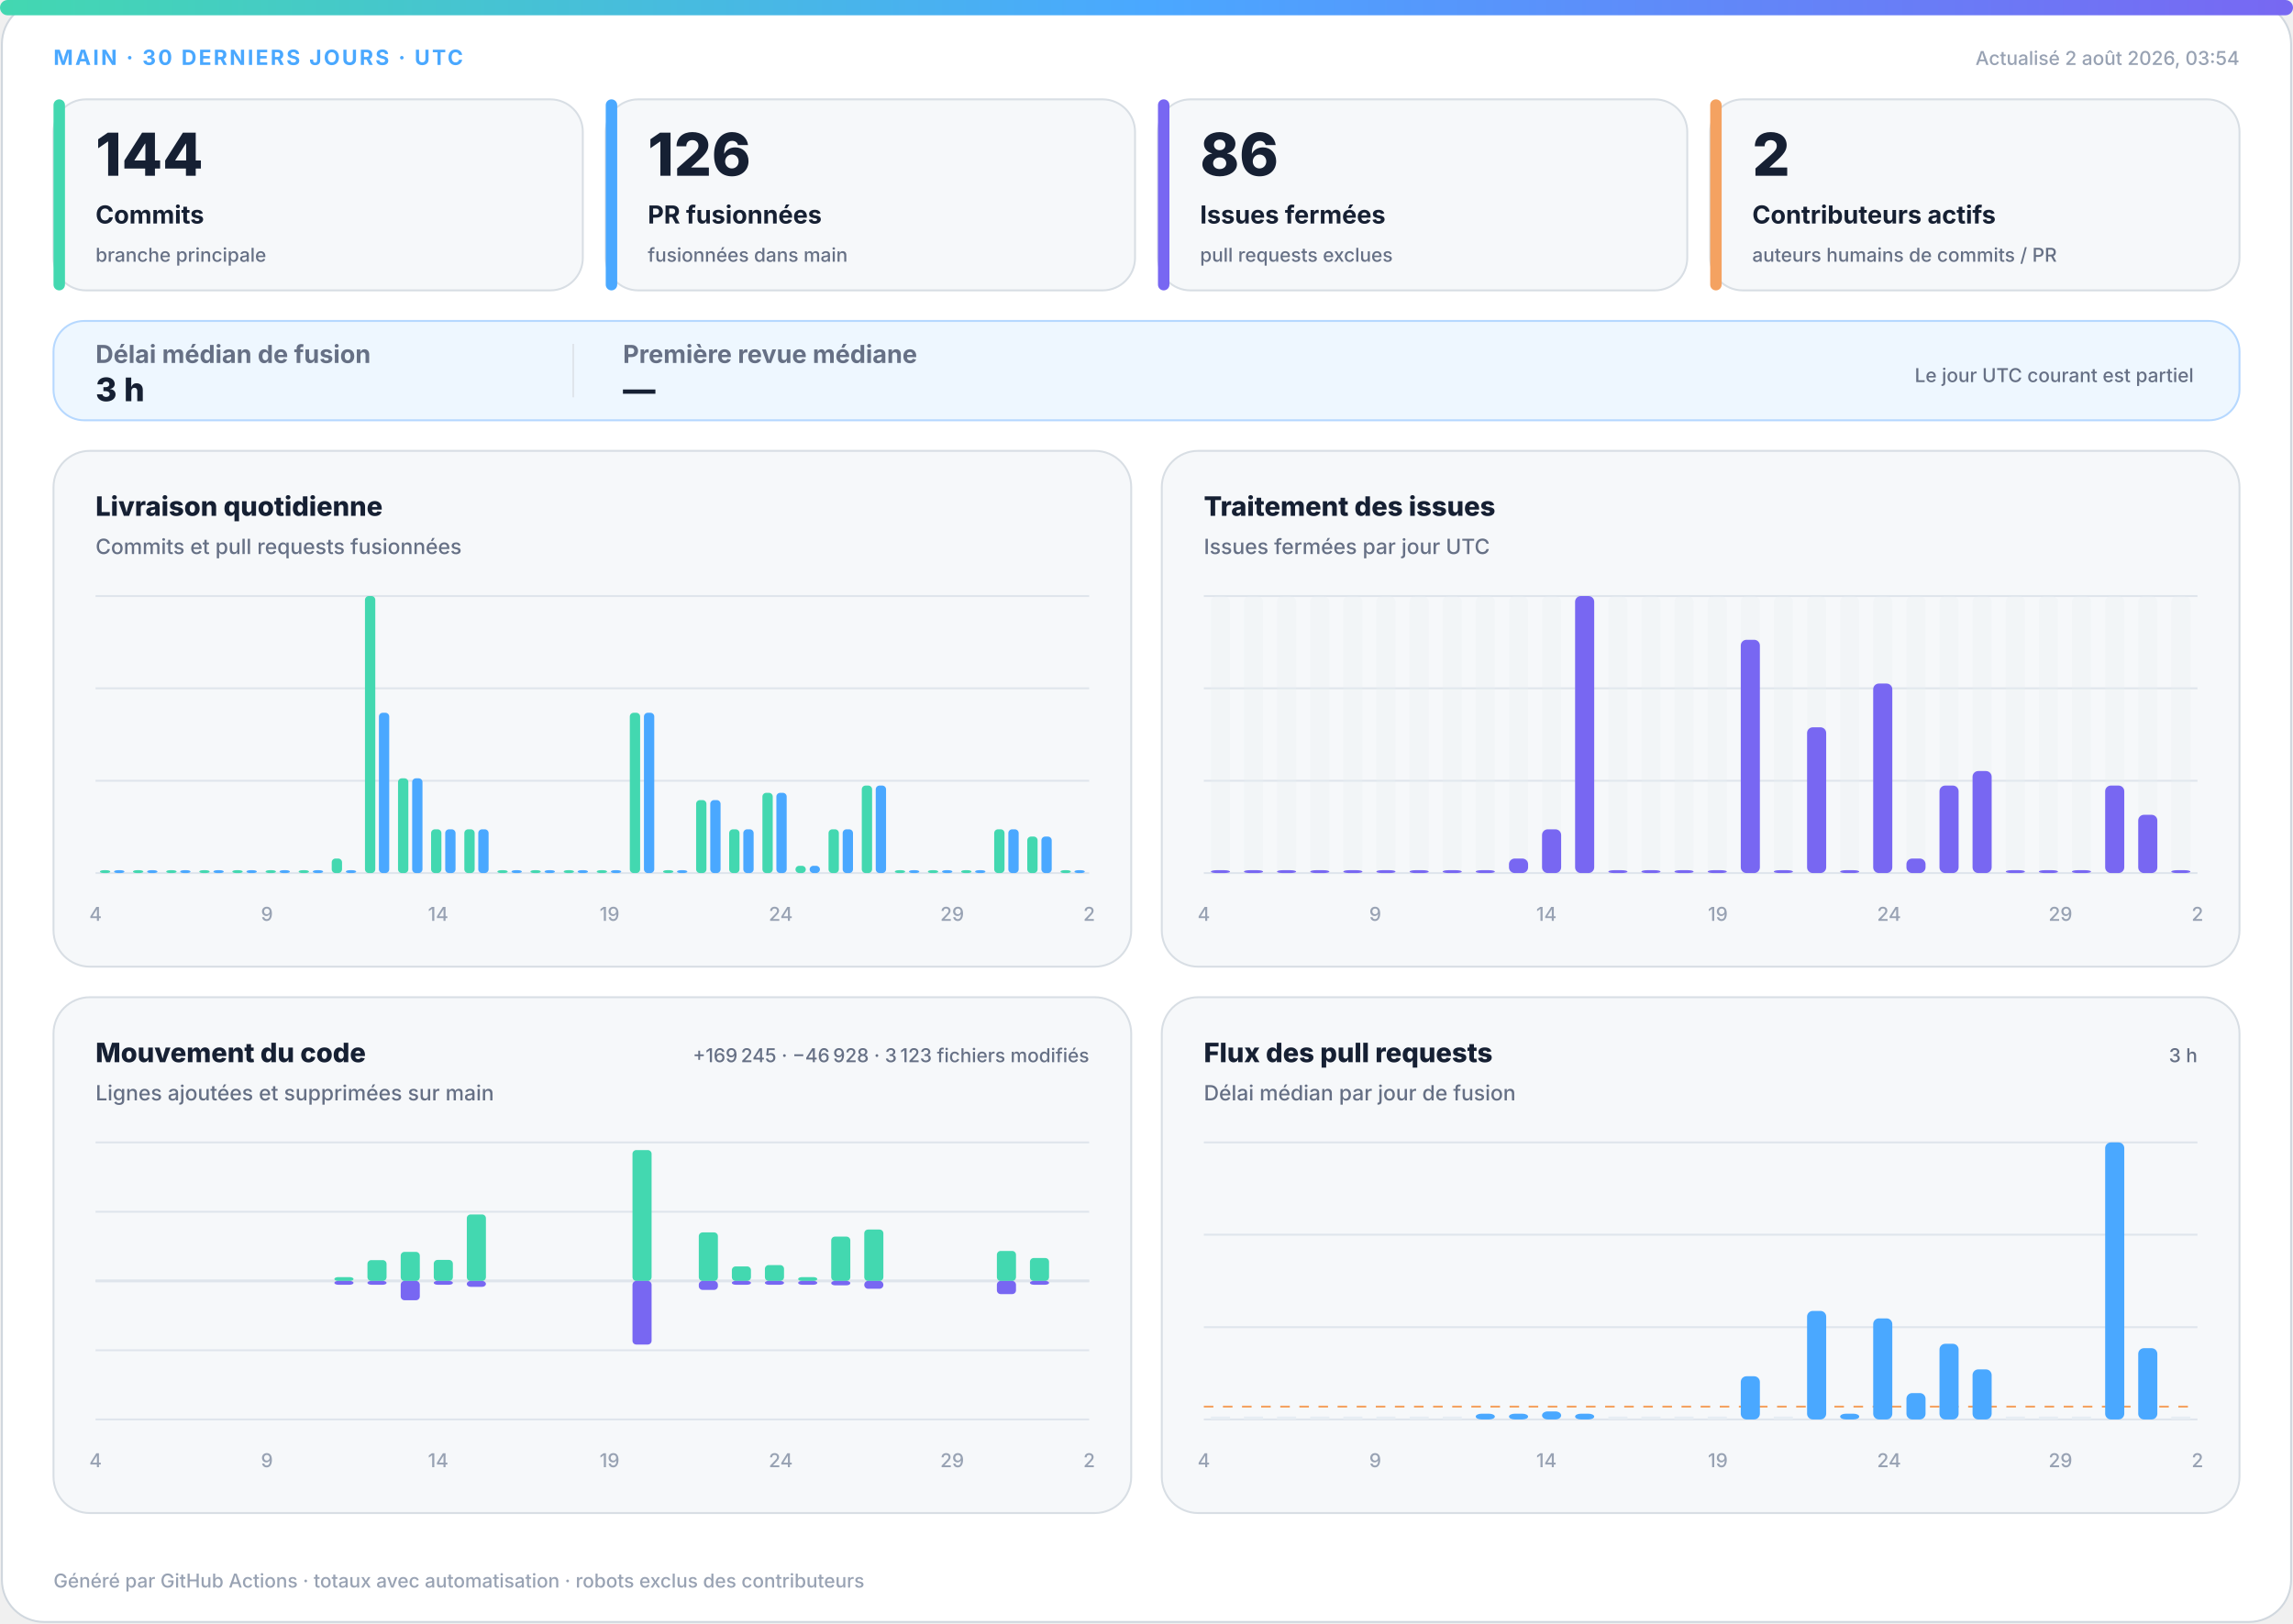
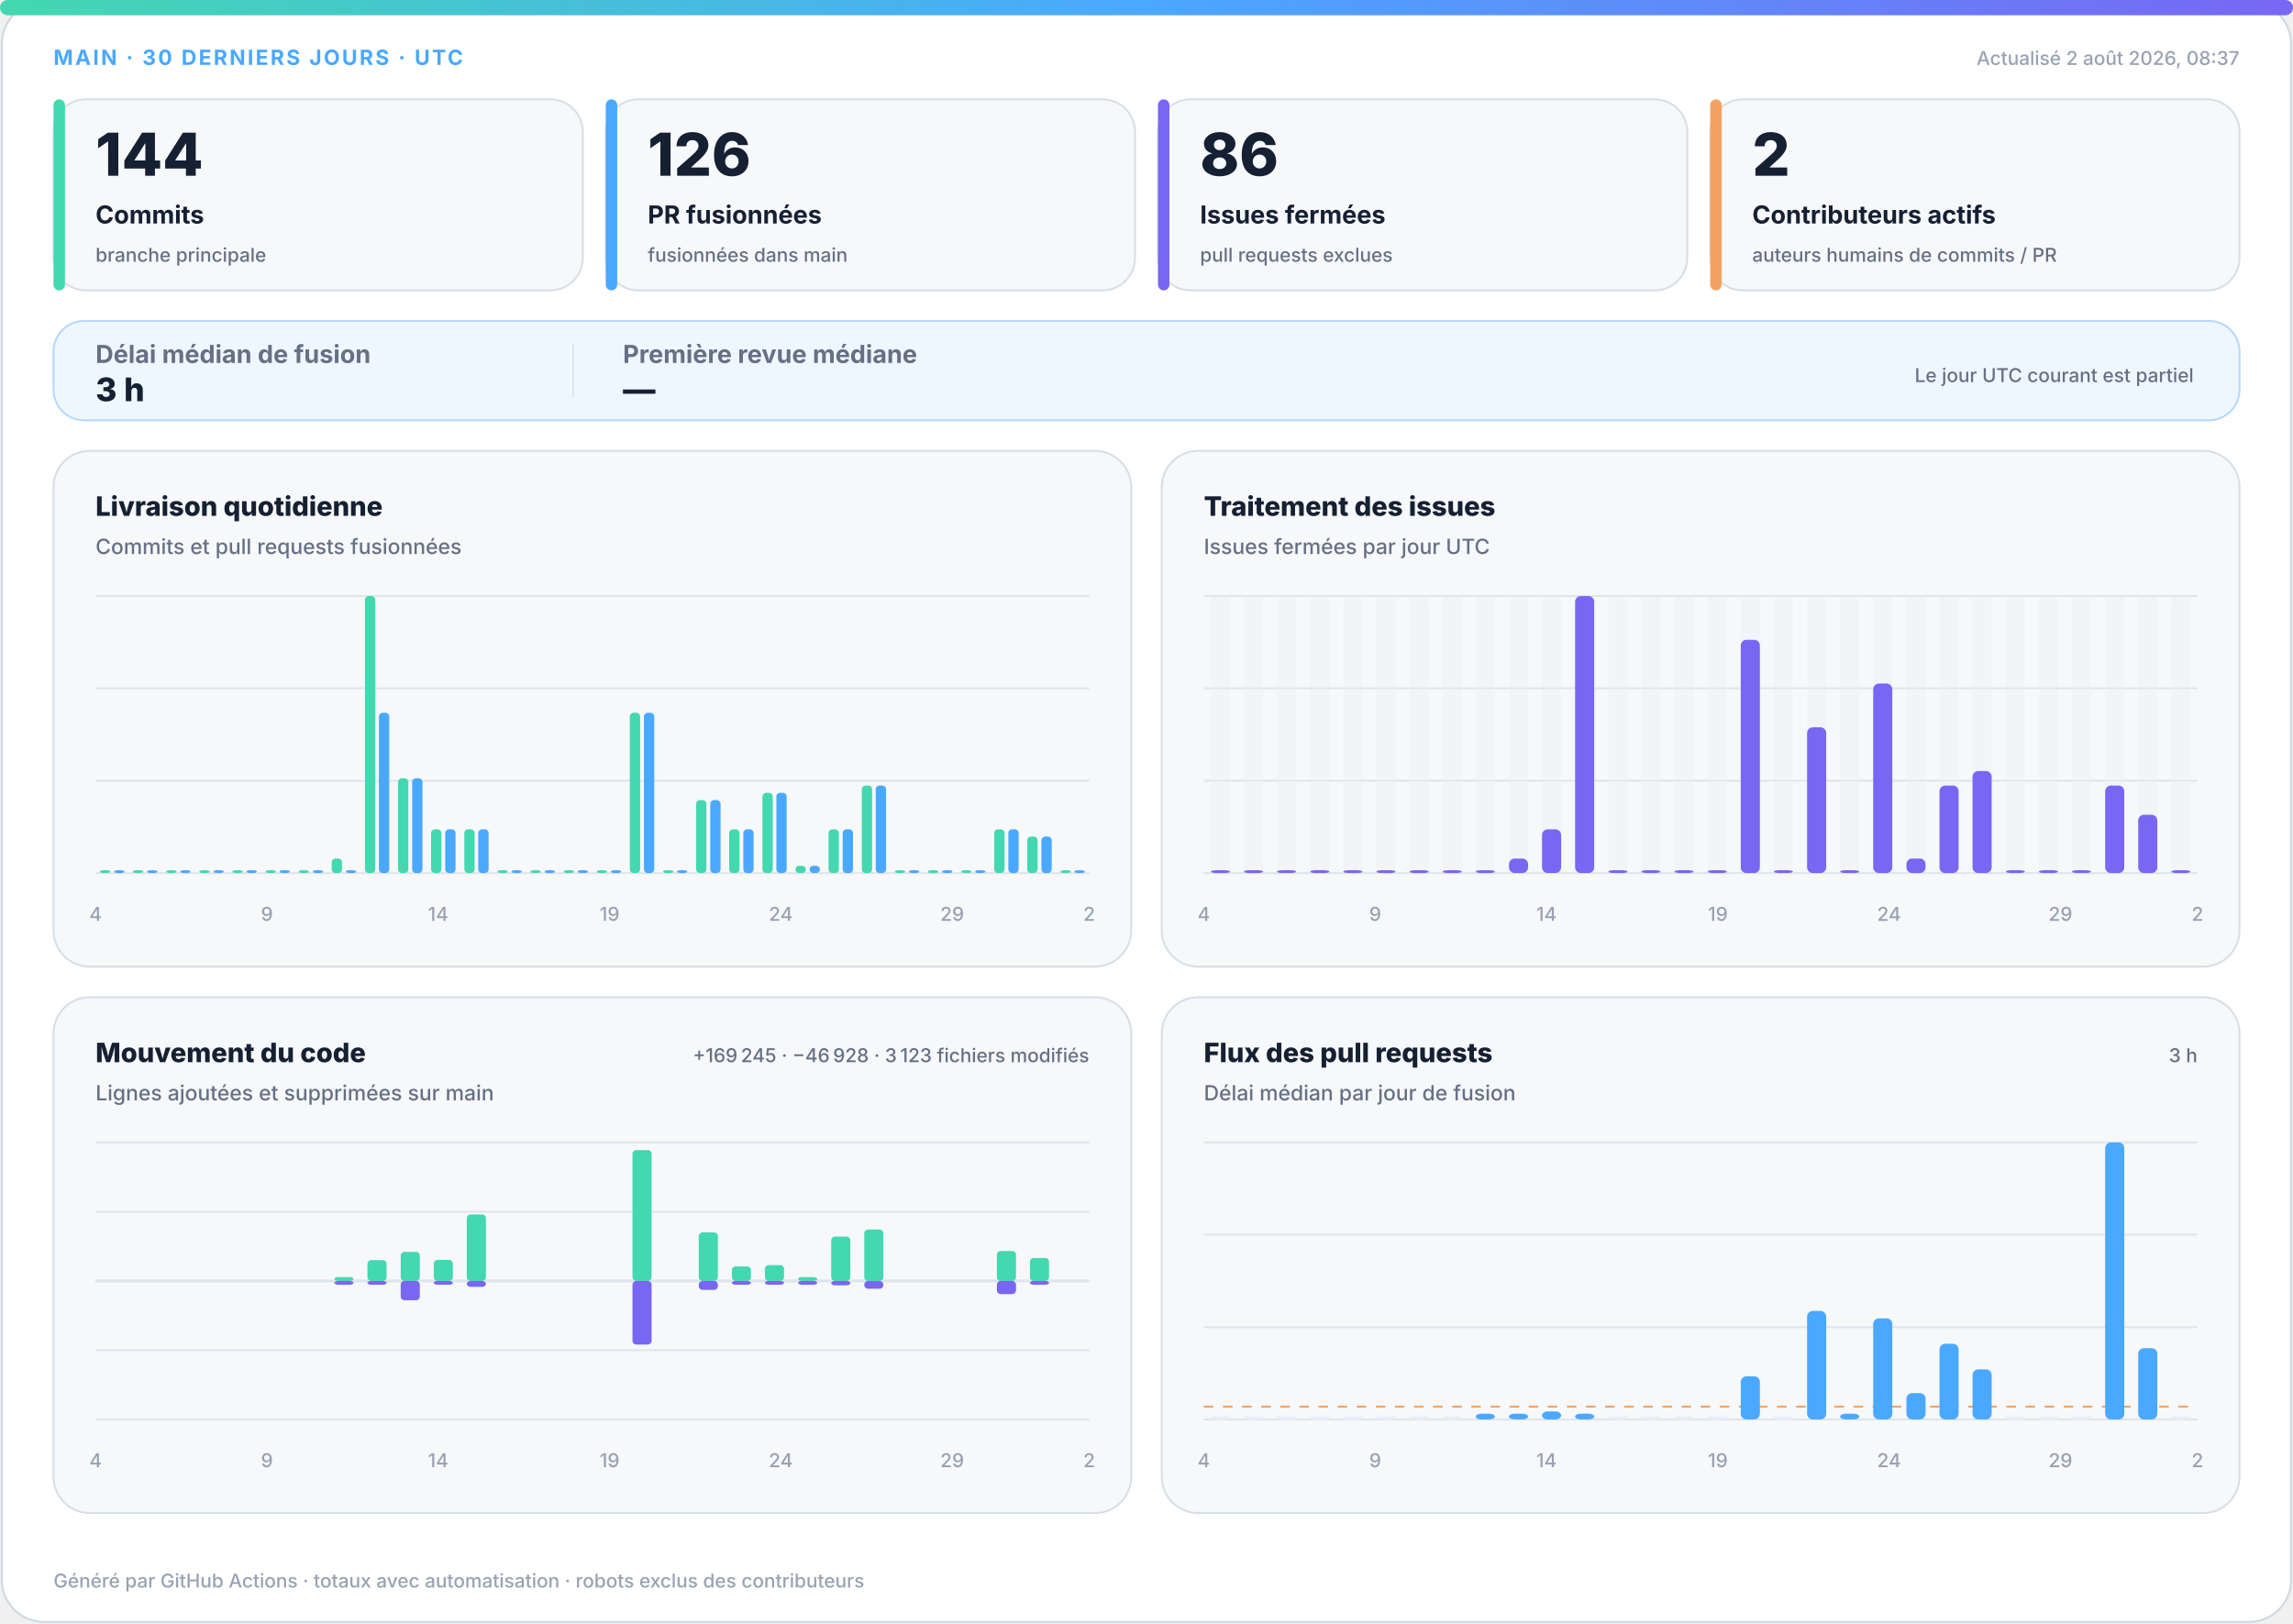
<svg xmlns="http://www.w3.org/2000/svg" width="1200" height="850" viewBox="0 0 1200 850" role="img" aria-labelledby="title desc">
  <defs>
    <linearGradient id="accent" x1="0" y1="0" x2="1" y2="0">
      <stop offset="0%" stop-color="#43d8b0" />
      <stop offset="50%" stop-color="#4aa8ff" />
      <stop offset="100%" stop-color="#7867f2" />
    </linearGradient>
    <linearGradient id="soft" x1="0" y1="0" x2="1" y2="1">
      <stop offset="0%" stop-color="#43d8b0" stop-opacity=".18" />
      <stop offset="100%" stop-color="#7867f2" stop-opacity=".12" />
    </linearGradient>
  </defs>
  <style>
.bg{fill:#fff;stroke:#d0d7de}.surface{fill:#f6f8fa;stroke:#d8dee4}.strong{fill:#eef7ff;stroke:#b6d8ff}.ink{fill:#162033}.muted{fill:#667085}.faint{fill:#98a2b3}.grid{stroke:#dfe5ec}.track{fill:#e7edf3}
.meta{font:750 11px -apple-system,BlinkMacSystemFont,"Segoe UI",sans-serif;letter-spacing:1.1px}.value{font:820 31px -apple-system,BlinkMacSystemFont,"Segoe UI",sans-serif}.label{font:720 13px -apple-system,BlinkMacSystemFont,"Segoe UI",sans-serif}.scope{font:520 10px -apple-system,BlinkMacSystemFont,"Segoe UI",sans-serif}.chart-title{font:760 14px -apple-system,BlinkMacSystemFont,"Segoe UI",sans-serif}.chart-subtitle{font:520 11px -apple-system,BlinkMacSystemFont,"Segoe UI",sans-serif}.small{font:540 10px -apple-system,BlinkMacSystemFont,"Segoe UI",sans-serif}.flow-value{font:780 17px -apple-system,BlinkMacSystemFont,"Segoe UI",sans-serif}
@media(prefers-color-scheme:dark){.bg{fill:#0d1117;stroke:#30363d}.surface{fill:#161b22;stroke:#30363d}.strong{fill:#10263a;stroke:#244d70}.ink{fill:#f0f6fc}.muted{fill:#a7b0bc}.faint{fill:#7d8590}.grid{stroke:#30363d}.track{fill:#27313d}}
</style>
  <rect class="bg" x="1" y="1" width="1198" height="848" rx="22" />
  <rect x="0" y="0" width="1200" height="8" rx="4" fill="url(#accent)" />
  <text class="meta" x="28" y="34" fill="#4aa8ff">MAIN · 30 DERNIERS JOURS · UTC</text>
-   <text class="small faint" x="1172" y="34" text-anchor="end">Actualisé 2 août 2026, 03:54</text>
+   <text class="small faint" x="1172" y="34" text-anchor="end">Actualisé 2 août 2026, 08:37</text>
  <g>
    <rect class="surface" x="28" y="52" width="277" height="100" rx="17" />
    <rect x="28" y="52" width="6" height="100" rx="3" fill="#43d8b0" />
    <text class="value ink" x="50" y="92" style="font-size:31px">144</text>
    <text class="label ink" x="50" y="117" style="font-size:13px">Commits</text>
    <text class="scope muted" x="50" y="137" style="font-size:10px">branche principale</text>
  </g>
  <g>
    <rect class="surface" x="317" y="52" width="277" height="100" rx="17" />
    <rect x="317" y="52" width="6" height="100" rx="3" fill="#4aa8ff" />
    <text class="value ink" x="339" y="92" style="font-size:31px">126</text>
    <text class="label ink" x="339" y="117" style="font-size:13px">PR fusionnées</text>
    <text class="scope muted" x="339" y="137" style="font-size:10px">fusionnées dans main</text>
  </g>
  <g>
    <rect class="surface" x="606" y="52" width="277" height="100" rx="17" />
    <rect x="606" y="52" width="6" height="100" rx="3" fill="#7867f2" />
    <text class="value ink" x="628" y="92" style="font-size:31px">86</text>
    <text class="label ink" x="628" y="117" style="font-size:13px">Issues fermées</text>
    <text class="scope muted" x="628" y="137" style="font-size:10px">pull requests exclues</text>
  </g>
  <g>
    <rect class="surface" x="895" y="52" width="277" height="100" rx="17" />
    <rect x="895" y="52" width="6" height="100" rx="3" fill="#f4a261" />
    <text class="value ink" x="917" y="92" style="font-size:31px">2</text>
    <text class="label ink" x="917" y="117" style="font-size:13px">Contributeurs actifs</text>
    <text class="scope muted" x="917" y="137" style="font-size:10px">auteurs humains de commits / PR</text>
  </g>
  <g>
    <rect class="strong" x="28" y="168" width="1144" height="52" rx="16" fill="url(#soft)" />
    <text class="label muted" x="50" y="190">Délai médian de fusion</text>
    <text class="flow-value ink" x="50" y="210">3 h</text>
    <line class="grid" x1="300" y1="180" x2="300" y2="208" />
    <text class="label muted" x="326" y="190">Première revue médiane</text>
    <text class="flow-value ink" x="326" y="210">—</text>
    <text class="scope muted" x="1148" y="200" text-anchor="end">Le jour UTC courant est partiel</text>
  </g>
  <g>
    <rect class="surface" x="28" y="236" width="564" height="270" rx="19" />
    <text class="chart-title ink" x="50" y="270">Livraison quotidienne</text>
    <text class="chart-subtitle muted" x="50" y="290">Commits et pull requests fusionnées</text>
    <line class="grid" x1="50" y1="312.0" x2="570" y2="312.0" />
    <line class="grid" x1="50" y1="360.3" x2="570" y2="360.3" />
    <line class="grid" x1="50" y1="408.7" x2="570" y2="408.7" />
    <line class="grid" x1="50" y1="457.0" x2="570" y2="457.0" />
    <rect x="52.3" y="455.5" width="5.4" height="1.5" rx="2" fill="#43d8b0" />
    <rect x="59.7" y="455.5" width="5.4" height="1.5" rx="2" fill="#4aa8ff" />
    <rect x="69.6" y="455.5" width="5.4" height="1.5" rx="2" fill="#43d8b0" />
    <rect x="77.0" y="455.5" width="5.4" height="1.5" rx="2" fill="#4aa8ff" />
    <rect x="87.0" y="455.5" width="5.4" height="1.5" rx="2" fill="#43d8b0" />
    <rect x="94.3" y="455.5" width="5.4" height="1.5" rx="2" fill="#4aa8ff" />
    <rect x="104.3" y="455.5" width="5.4" height="1.5" rx="2" fill="#43d8b0" />
    <rect x="111.7" y="455.5" width="5.4" height="1.5" rx="2" fill="#4aa8ff" />
    <rect x="121.6" y="455.5" width="5.4" height="1.5" rx="2" fill="#43d8b0" />
    <rect x="129.0" y="455.5" width="5.4" height="1.5" rx="2" fill="#4aa8ff" />
    <rect x="139.0" y="455.5" width="5.4" height="1.5" rx="2" fill="#43d8b0" />
    <rect x="146.3" y="455.5" width="5.4" height="1.5" rx="2" fill="#4aa8ff" />
    <rect x="156.3" y="455.5" width="5.4" height="1.5" rx="2" fill="#43d8b0" />
    <rect x="163.7" y="455.5" width="5.4" height="1.5" rx="2" fill="#4aa8ff" />
    <rect x="173.6" y="449.4" width="5.4" height="7.6" rx="2" fill="#43d8b0" />
    <rect x="181.0" y="455.5" width="5.4" height="1.5" rx="2" fill="#4aa8ff" />
    <rect x="191.0" y="312.0" width="5.4" height="145.0" rx="2" fill="#43d8b0" />
    <rect x="198.3" y="373.1" width="5.4" height="83.9" rx="2" fill="#4aa8ff" />
    <rect x="208.3" y="407.4" width="5.4" height="49.6" rx="2" fill="#43d8b0" />
    <rect x="215.7" y="407.4" width="5.4" height="49.6" rx="2" fill="#4aa8ff" />
    <rect x="225.6" y="434.1" width="5.4" height="22.9" rx="2" fill="#43d8b0" />
    <rect x="233.0" y="434.1" width="5.4" height="22.9" rx="2" fill="#4aa8ff" />
    <rect x="243.0" y="434.1" width="5.4" height="22.9" rx="2" fill="#43d8b0" />
    <rect x="250.3" y="434.1" width="5.4" height="22.9" rx="2" fill="#4aa8ff" />
    <rect x="260.3" y="455.5" width="5.4" height="1.5" rx="2" fill="#43d8b0" />
    <rect x="267.7" y="455.5" width="5.4" height="1.5" rx="2" fill="#4aa8ff" />
    <rect x="277.6" y="455.5" width="5.4" height="1.5" rx="2" fill="#43d8b0" />
    <rect x="285.0" y="455.5" width="5.4" height="1.5" rx="2" fill="#4aa8ff" />
    <rect x="295.0" y="455.5" width="5.4" height="1.5" rx="2" fill="#43d8b0" />
    <rect x="302.3" y="455.5" width="5.4" height="1.5" rx="2" fill="#4aa8ff" />
    <rect x="312.3" y="455.5" width="5.4" height="1.5" rx="2" fill="#43d8b0" />
    <rect x="319.7" y="455.5" width="5.4" height="1.5" rx="2" fill="#4aa8ff" />
    <rect x="329.6" y="373.1" width="5.4" height="83.9" rx="2" fill="#43d8b0" />
    <rect x="337.0" y="373.1" width="5.4" height="83.9" rx="2" fill="#4aa8ff" />
    <rect x="347.0" y="455.5" width="5.4" height="1.5" rx="2" fill="#43d8b0" />
    <rect x="354.3" y="455.5" width="5.4" height="1.5" rx="2" fill="#4aa8ff" />
    <rect x="364.3" y="418.8" width="5.4" height="38.2" rx="2" fill="#43d8b0" />
    <rect x="371.7" y="418.8" width="5.4" height="38.2" rx="2" fill="#4aa8ff" />
    <rect x="381.6" y="434.1" width="5.4" height="22.9" rx="2" fill="#43d8b0" />
    <rect x="389.0" y="434.1" width="5.4" height="22.9" rx="2" fill="#4aa8ff" />
    <rect x="399.0" y="415.0" width="5.4" height="42.0" rx="2" fill="#43d8b0" />
    <rect x="406.3" y="415.0" width="5.4" height="42.0" rx="2" fill="#4aa8ff" />
    <rect x="416.3" y="453.2" width="5.4" height="3.8" rx="2" fill="#43d8b0" />
    <rect x="423.7" y="453.2" width="5.4" height="3.8" rx="2" fill="#4aa8ff" />
    <rect x="433.6" y="434.1" width="5.4" height="22.9" rx="2" fill="#43d8b0" />
    <rect x="441.0" y="434.1" width="5.4" height="22.9" rx="2" fill="#4aa8ff" />
    <rect x="451.0" y="411.2" width="5.4" height="45.8" rx="2" fill="#43d8b0" />
    <rect x="458.3" y="411.2" width="5.4" height="45.8" rx="2" fill="#4aa8ff" />
    <rect x="468.3" y="455.5" width="5.4" height="1.5" rx="2" fill="#43d8b0" />
    <rect x="475.7" y="455.5" width="5.4" height="1.5" rx="2" fill="#4aa8ff" />
    <rect x="485.6" y="455.5" width="5.4" height="1.5" rx="2" fill="#43d8b0" />
    <rect x="493.0" y="455.5" width="5.4" height="1.5" rx="2" fill="#4aa8ff" />
    <rect x="503.0" y="455.5" width="5.4" height="1.5" rx="2" fill="#43d8b0" />
    <rect x="510.3" y="455.5" width="5.4" height="1.5" rx="2" fill="#4aa8ff" />
    <rect x="520.3" y="434.1" width="5.4" height="22.9" rx="2" fill="#43d8b0" />
    <rect x="527.7" y="434.1" width="5.4" height="22.9" rx="2" fill="#4aa8ff" />
    <rect x="537.6" y="437.9" width="5.4" height="19.1" rx="2" fill="#43d8b0" />
    <rect x="545.0" y="437.9" width="5.4" height="19.1" rx="2" fill="#4aa8ff" />
    <rect x="555.0" y="455.5" width="5.4" height="1.5" rx="2" fill="#43d8b0" />
    <rect x="562.3" y="455.5" width="5.4" height="1.5" rx="2" fill="#4aa8ff" />
    <text class="small faint" x="50.0" y="482" text-anchor="middle">4</text>
    <text class="small faint" x="139.7" y="482" text-anchor="middle">9</text>
    <text class="small faint" x="229.3" y="482" text-anchor="middle">14</text>
    <text class="small faint" x="319.0" y="482" text-anchor="middle">19</text>
    <text class="small faint" x="408.6" y="482" text-anchor="middle">24</text>
    <text class="small faint" x="498.3" y="482" text-anchor="middle">29</text>
    <text class="small faint" x="570.0" y="482" text-anchor="middle">2</text>
  </g>
  <g>
    <rect class="surface" x="608" y="236" width="564" height="270" rx="19" />
    <text class="chart-title ink" x="630" y="270">Traitement des issues</text>
    <text class="chart-subtitle muted" x="630" y="290">Issues fermées par jour UTC</text>
    <line class="grid" x1="630" y1="312.0" x2="1150" y2="312.0" />
    <line class="grid" x1="630" y1="360.3" x2="1150" y2="360.3" />
    <line class="grid" x1="630" y1="408.7" x2="1150" y2="408.7" />
    <line class="grid" x1="630" y1="457.0" x2="1150" y2="457.0" />
    <g>
      <rect class="track" x="633.7" y="312" width="10.0" height="145" rx="3" opacity=".3" />
      <rect x="633.7" y="455.5" width="10.0" height="1.5" rx="3" fill="#7867f2" />
    </g>
    <g>
      <rect class="track" x="651.0" y="312" width="10.0" height="145" rx="3" opacity=".3" />
      <rect x="651.0" y="455.5" width="10.0" height="1.5" rx="3" fill="#7867f2" />
    </g>
    <g>
      <rect class="track" x="668.3" y="312" width="10.0" height="145" rx="3" opacity=".3" />
      <rect x="668.3" y="455.5" width="10.0" height="1.5" rx="3" fill="#7867f2" />
    </g>
    <g>
      <rect class="track" x="685.7" y="312" width="10.0" height="145" rx="3" opacity=".3" />
      <rect x="685.7" y="455.5" width="10.0" height="1.5" rx="3" fill="#7867f2" />
    </g>
    <g>
      <rect class="track" x="703.0" y="312" width="10.0" height="145" rx="3" opacity=".3" />
      <rect x="703.0" y="455.5" width="10.0" height="1.5" rx="3" fill="#7867f2" />
    </g>
    <g>
      <rect class="track" x="720.3" y="312" width="10.0" height="145" rx="3" opacity=".3" />
      <rect x="720.3" y="455.5" width="10.0" height="1.5" rx="3" fill="#7867f2" />
    </g>
    <g>
      <rect class="track" x="737.7" y="312" width="10.0" height="145" rx="3" opacity=".3" />
      <rect x="737.7" y="455.5" width="10.0" height="1.5" rx="3" fill="#7867f2" />
    </g>
    <g>
      <rect class="track" x="755.0" y="312" width="10.0" height="145" rx="3" opacity=".3" />
      <rect x="755.0" y="455.5" width="10.0" height="1.5" rx="3" fill="#7867f2" />
    </g>
    <g>
      <rect class="track" x="772.3" y="312" width="10.0" height="145" rx="3" opacity=".3" />
      <rect x="772.3" y="455.5" width="10.0" height="1.5" rx="3" fill="#7867f2" />
    </g>
    <g>
      <rect class="track" x="789.7" y="312" width="10.0" height="145" rx="3" opacity=".3" />
      <rect x="789.7" y="449.4" width="10.0" height="7.6" rx="3" fill="#7867f2" />
    </g>
    <g>
      <rect class="track" x="807.0" y="312" width="10.0" height="145" rx="3" opacity=".3" />
      <rect x="807.0" y="434.1" width="10.0" height="22.9" rx="3" fill="#7867f2" />
    </g>
    <g>
      <rect class="track" x="824.3" y="312" width="10.0" height="145" rx="3" opacity=".3" />
      <rect x="824.3" y="312.0" width="10.0" height="145.0" rx="3" fill="#7867f2" />
    </g>
    <g>
      <rect class="track" x="841.7" y="312" width="10.0" height="145" rx="3" opacity=".3" />
      <rect x="841.7" y="455.5" width="10.0" height="1.5" rx="3" fill="#7867f2" />
    </g>
    <g>
      <rect class="track" x="859.0" y="312" width="10.0" height="145" rx="3" opacity=".3" />
      <rect x="859.0" y="455.5" width="10.0" height="1.5" rx="3" fill="#7867f2" />
    </g>
    <g>
      <rect class="track" x="876.3" y="312" width="10.0" height="145" rx="3" opacity=".3" />
      <rect x="876.3" y="455.5" width="10.0" height="1.5" rx="3" fill="#7867f2" />
    </g>
    <g>
      <rect class="track" x="893.7" y="312" width="10.0" height="145" rx="3" opacity=".3" />
      <rect x="893.7" y="455.5" width="10.0" height="1.5" rx="3" fill="#7867f2" />
    </g>
    <g>
      <rect class="track" x="911.0" y="312" width="10.0" height="145" rx="3" opacity=".3" />
      <rect x="911.0" y="334.9" width="10.0" height="122.1" rx="3" fill="#7867f2" />
    </g>
    <g>
      <rect class="track" x="928.3" y="312" width="10.0" height="145" rx="3" opacity=".3" />
      <rect x="928.3" y="455.5" width="10.0" height="1.5" rx="3" fill="#7867f2" />
    </g>
    <g>
      <rect class="track" x="945.7" y="312" width="10.0" height="145" rx="3" opacity=".3" />
      <rect x="945.7" y="380.7" width="10.0" height="76.3" rx="3" fill="#7867f2" />
    </g>
    <g>
      <rect class="track" x="963.0" y="312" width="10.0" height="145" rx="3" opacity=".3" />
      <rect x="963.0" y="455.5" width="10.0" height="1.5" rx="3" fill="#7867f2" />
    </g>
    <g>
      <rect class="track" x="980.3" y="312" width="10.0" height="145" rx="3" opacity=".3" />
      <rect x="980.3" y="357.8" width="10.0" height="99.2" rx="3" fill="#7867f2" />
    </g>
    <g>
      <rect class="track" x="997.7" y="312" width="10.0" height="145" rx="3" opacity=".3" />
      <rect x="997.7" y="449.4" width="10.0" height="7.6" rx="3" fill="#7867f2" />
    </g>
    <g>
      <rect class="track" x="1015.0" y="312" width="10.0" height="145" rx="3" opacity=".3" />
      <rect x="1015.0" y="411.2" width="10.0" height="45.8" rx="3" fill="#7867f2" />
    </g>
    <g>
      <rect class="track" x="1032.3" y="312" width="10.0" height="145" rx="3" opacity=".3" />
      <rect x="1032.3" y="403.6" width="10.0" height="53.4" rx="3" fill="#7867f2" />
    </g>
    <g>
      <rect class="track" x="1049.7" y="312" width="10.0" height="145" rx="3" opacity=".3" />
      <rect x="1049.7" y="455.5" width="10.0" height="1.5" rx="3" fill="#7867f2" />
    </g>
    <g>
      <rect class="track" x="1067.0" y="312" width="10.0" height="145" rx="3" opacity=".3" />
      <rect x="1067.0" y="455.5" width="10.0" height="1.5" rx="3" fill="#7867f2" />
    </g>
    <g>
      <rect class="track" x="1084.3" y="312" width="10.0" height="145" rx="3" opacity=".3" />
      <rect x="1084.3" y="455.5" width="10.0" height="1.5" rx="3" fill="#7867f2" />
    </g>
    <g>
      <rect class="track" x="1101.7" y="312" width="10.0" height="145" rx="3" opacity=".3" />
      <rect x="1101.7" y="411.2" width="10.0" height="45.8" rx="3" fill="#7867f2" />
    </g>
    <g>
      <rect class="track" x="1119.0" y="312" width="10.0" height="145" rx="3" opacity=".3" />
      <rect x="1119.0" y="426.5" width="10.0" height="30.5" rx="3" fill="#7867f2" />
    </g>
    <g>
      <rect class="track" x="1136.3" y="312" width="10.0" height="145" rx="3" opacity=".3" />
      <rect x="1136.3" y="455.5" width="10.0" height="1.5" rx="3" fill="#7867f2" />
    </g>
    <text class="small faint" x="630.0" y="482" text-anchor="middle">4</text>
    <text class="small faint" x="719.7" y="482" text-anchor="middle">9</text>
    <text class="small faint" x="809.3" y="482" text-anchor="middle">14</text>
    <text class="small faint" x="899.0" y="482" text-anchor="middle">19</text>
    <text class="small faint" x="988.6" y="482" text-anchor="middle">24</text>
    <text class="small faint" x="1078.3" y="482" text-anchor="middle">29</text>
    <text class="small faint" x="1150.0" y="482" text-anchor="middle">2</text>
  </g>
  <g>
    <rect class="surface" x="28" y="522" width="564" height="270" rx="19" />
    <text class="chart-title ink" x="50" y="556">Mouvement du code</text>
    <text class="chart-subtitle muted" x="50" y="576">Lignes ajoutées et supprimées sur main</text>
    <text class="small muted" x="570" y="556" text-anchor="end">+169 245 · −46 928 · 3 123 fichiers modifiés</text>
    <line class="grid" x1="50" y1="598.0" x2="570" y2="598.0" />
    <line class="grid" x1="50" y1="634.3" x2="570" y2="634.3" />
    <line class="grid" x1="50" y1="670.5" x2="570" y2="670.5" />
    <line class="grid" x1="50" y1="706.8" x2="570" y2="706.8" />
    <line class="grid" x1="50" y1="743.0" x2="570" y2="743.0" />
    <line class="grid" x1="50" y1="670.5" x2="570" y2="670.5" stroke-width="1.5" />
    <rect x="53.7" y="670.5" width="10.0" height="0.0" rx="2" fill="#43d8b0" />
    <rect x="53.7" y="670.5" width="10.0" height="0.0" rx="2" fill="#7867f2" />
    <rect x="71.0" y="670.5" width="10.0" height="0.0" rx="2" fill="#43d8b0" />
    <rect x="71.0" y="670.5" width="10.0" height="0.0" rx="2" fill="#7867f2" />
    <rect x="88.3" y="670.5" width="10.0" height="0.0" rx="2" fill="#43d8b0" />
    <rect x="88.3" y="670.5" width="10.0" height="0.0" rx="2" fill="#7867f2" />
    <rect x="105.7" y="670.5" width="10.0" height="0.0" rx="2" fill="#43d8b0" />
    <rect x="105.7" y="670.5" width="10.0" height="0.0" rx="2" fill="#7867f2" />
    <rect x="123.0" y="670.5" width="10.0" height="0.0" rx="2" fill="#43d8b0" />
    <rect x="123.0" y="670.5" width="10.0" height="0.0" rx="2" fill="#7867f2" />
    <rect x="140.3" y="670.5" width="10.0" height="0.0" rx="2" fill="#43d8b0" />
    <rect x="140.3" y="670.5" width="10.0" height="0.0" rx="2" fill="#7867f2" />
    <rect x="157.7" y="670.5" width="10.0" height="0.0" rx="2" fill="#43d8b0" />
    <rect x="157.7" y="670.5" width="10.0" height="0.0" rx="2" fill="#7867f2" />
    <rect x="175.0" y="668.5" width="10.0" height="2.0" rx="2" fill="#43d8b0" />
    <rect x="175.0" y="670.5" width="10.0" height="2.0" rx="2" fill="#7867f2" />
    <rect x="192.3" y="659.6" width="10.0" height="10.9" rx="2" fill="#43d8b0" />
    <rect x="192.3" y="670.5" width="10.0" height="2.0" rx="2" fill="#7867f2" />
    <rect x="209.7" y="655.3" width="10.0" height="15.2" rx="2" fill="#43d8b0" />
    <rect x="209.7" y="670.5" width="10.0" height="10.1" rx="2" fill="#7867f2" />
    <rect x="227.0" y="659.5" width="10.0" height="11.0" rx="2" fill="#43d8b0" />
    <rect x="227.0" y="670.5" width="10.0" height="2.0" rx="2" fill="#7867f2" />
    <rect x="244.3" y="635.7" width="10.0" height="34.8" rx="2" fill="#43d8b0" />
    <rect x="244.3" y="670.5" width="10.0" height="3.1" rx="2" fill="#7867f2" />
    <rect x="261.7" y="670.5" width="10.0" height="0.0" rx="2" fill="#43d8b0" />
    <rect x="261.7" y="670.5" width="10.0" height="0.0" rx="2" fill="#7867f2" />
    <rect x="279.0" y="670.5" width="10.0" height="0.0" rx="2" fill="#43d8b0" />
    <rect x="279.0" y="670.5" width="10.0" height="0.0" rx="2" fill="#7867f2" />
    <rect x="296.3" y="670.5" width="10.0" height="0.0" rx="2" fill="#43d8b0" />
    <rect x="296.3" y="670.5" width="10.0" height="0.0" rx="2" fill="#7867f2" />
    <rect x="313.7" y="670.5" width="10.0" height="0.0" rx="2" fill="#43d8b0" />
    <rect x="313.7" y="670.5" width="10.0" height="0.0" rx="2" fill="#7867f2" />
    <rect x="331.0" y="602.0" width="10.0" height="68.5" rx="2" fill="#43d8b0" />
    <rect x="331.0" y="670.5" width="10.0" height="33.3" rx="2" fill="#7867f2" />
    <rect x="348.3" y="670.5" width="10.0" height="0.0" rx="2" fill="#43d8b0" />
    <rect x="348.3" y="670.5" width="10.0" height="0.0" rx="2" fill="#7867f2" />
    <rect x="365.7" y="645.1" width="10.0" height="25.4" rx="2" fill="#43d8b0" />
    <rect x="365.7" y="670.5" width="10.0" height="4.7" rx="2" fill="#7867f2" />
    <rect x="383.0" y="662.9" width="10.0" height="7.6" rx="2" fill="#43d8b0" />
    <rect x="383.0" y="670.5" width="10.0" height="2.0" rx="2" fill="#7867f2" />
    <rect x="400.3" y="662.2" width="10.0" height="8.3" rx="2" fill="#43d8b0" />
    <rect x="400.3" y="670.5" width="10.0" height="2.0" rx="2" fill="#7867f2" />
    <rect x="417.7" y="668.5" width="10.0" height="2.0" rx="2" fill="#43d8b0" />
    <rect x="417.7" y="670.5" width="10.0" height="2.0" rx="2" fill="#7867f2" />
    <rect x="435.0" y="647.3" width="10.0" height="23.2" rx="2" fill="#43d8b0" />
    <rect x="435.0" y="670.5" width="10.0" height="2.3" rx="2" fill="#7867f2" />
    <rect x="452.3" y="643.6" width="10.0" height="26.9" rx="2" fill="#43d8b0" />
    <rect x="452.3" y="670.5" width="10.0" height="4.1" rx="2" fill="#7867f2" />
    <rect x="469.7" y="670.5" width="10.0" height="0.0" rx="2" fill="#43d8b0" />
    <rect x="469.7" y="670.5" width="10.0" height="0.0" rx="2" fill="#7867f2" />
    <rect x="487.0" y="670.5" width="10.0" height="0.0" rx="2" fill="#43d8b0" />
    <rect x="487.0" y="670.5" width="10.0" height="0.0" rx="2" fill="#7867f2" />
    <rect x="504.3" y="670.5" width="10.0" height="0.0" rx="2" fill="#43d8b0" />
    <rect x="504.3" y="670.5" width="10.0" height="0.0" rx="2" fill="#7867f2" />
    <rect x="521.7" y="654.8" width="10.0" height="15.7" rx="2" fill="#43d8b0" />
    <rect x="521.7" y="670.5" width="10.0" height="6.9" rx="2" fill="#7867f2" />
    <rect x="539.0" y="658.5" width="10.0" height="12.0" rx="2" fill="#43d8b0" />
    <rect x="539.0" y="670.5" width="10.0" height="2.0" rx="2" fill="#7867f2" />
    <rect x="556.3" y="670.5" width="10.0" height="0.0" rx="2" fill="#43d8b0" />
    <rect x="556.3" y="670.5" width="10.0" height="0.0" rx="2" fill="#7867f2" />
    <text class="small faint" x="50.0" y="768" text-anchor="middle">4</text>
    <text class="small faint" x="139.7" y="768" text-anchor="middle">9</text>
    <text class="small faint" x="229.3" y="768" text-anchor="middle">14</text>
    <text class="small faint" x="319.0" y="768" text-anchor="middle">19</text>
    <text class="small faint" x="408.6" y="768" text-anchor="middle">24</text>
    <text class="small faint" x="498.3" y="768" text-anchor="middle">29</text>
    <text class="small faint" x="570.0" y="768" text-anchor="middle">2</text>
  </g>
  <g>
    <rect class="surface" x="608" y="522" width="564" height="270" rx="19" />
    <text class="chart-title ink" x="630" y="556">Flux des pull requests</text>
    <text class="chart-subtitle muted" x="630" y="576">Délai médian par jour de fusion</text>
    <text class="small muted" x="1150" y="556" text-anchor="end">3 h</text>
    <line class="grid" x1="630" y1="598.0" x2="1150" y2="598.0" />
    <line class="grid" x1="630" y1="646.3" x2="1150" y2="646.3" />
    <line class="grid" x1="630" y1="694.7" x2="1150" y2="694.7" />
    <line class="grid" x1="630" y1="743.0" x2="1150" y2="743.0" />
    <line x1="630" y1="736.3" x2="1150" y2="736.3" stroke="#f4a261" stroke-dasharray="5 5" />
    <rect class="track" x="633.7" y="741.5" width="10.0" height="1.5" />
    <rect class="track" x="651.0" y="741.5" width="10.0" height="1.5" />
    <rect class="track" x="668.3" y="741.5" width="10.0" height="1.5" />
    <rect class="track" x="685.7" y="741.5" width="10.0" height="1.5" />
    <rect class="track" x="703.0" y="741.5" width="10.0" height="1.5" />
    <rect class="track" x="720.3" y="741.5" width="10.0" height="1.5" />
    <rect class="track" x="737.7" y="741.5" width="10.0" height="1.5" />
    <rect class="track" x="755.0" y="741.5" width="10.0" height="1.5" />
    <rect x="772.3" y="740.0" width="10.0" height="3.0" rx="3" fill="#4aa8ff" />
    <rect x="789.7" y="740.0" width="10.0" height="3.0" rx="3" fill="#4aa8ff" />
    <rect x="807.0" y="738.8" width="10.0" height="4.2" rx="3" fill="#4aa8ff" />
    <rect x="824.3" y="740.0" width="10.0" height="3.0" rx="3" fill="#4aa8ff" />
    <rect class="track" x="841.7" y="741.5" width="10.0" height="1.5" />
    <rect class="track" x="859.0" y="741.5" width="10.0" height="1.5" />
    <rect class="track" x="876.3" y="741.5" width="10.0" height="1.5" />
    <rect class="track" x="893.7" y="741.5" width="10.0" height="1.5" />
    <rect x="911.0" y="720.4" width="10.0" height="22.6" rx="3" fill="#4aa8ff" />
    <rect class="track" x="928.3" y="741.5" width="10.0" height="1.5" />
    <rect x="945.7" y="686.2" width="10.0" height="56.8" rx="3" fill="#4aa8ff" />
    <rect x="963.0" y="740.0" width="10.0" height="3.0" rx="3" fill="#4aa8ff" />
    <rect x="980.3" y="690.1" width="10.0" height="52.9" rx="3" fill="#4aa8ff" />
    <rect x="997.7" y="729.2" width="10.0" height="13.8" rx="3" fill="#4aa8ff" />
    <rect x="1015.0" y="703.4" width="10.0" height="39.6" rx="3" fill="#4aa8ff" />
    <rect x="1032.3" y="716.8" width="10.0" height="26.2" rx="3" fill="#4aa8ff" />
    <rect class="track" x="1049.7" y="741.5" width="10.0" height="1.5" />
    <rect class="track" x="1067.0" y="741.5" width="10.0" height="1.5" />
    <rect class="track" x="1084.3" y="741.5" width="10.0" height="1.5" />
    <rect x="1101.7" y="598.0" width="10.0" height="145.0" rx="3" fill="#4aa8ff" />
    <rect x="1119.0" y="705.7" width="10.0" height="37.3" rx="3" fill="#4aa8ff" />
    <rect class="track" x="1136.3" y="741.5" width="10.0" height="1.5" />
    <text class="small faint" x="630.0" y="768" text-anchor="middle">4</text>
    <text class="small faint" x="719.7" y="768" text-anchor="middle">9</text>
    <text class="small faint" x="809.3" y="768" text-anchor="middle">14</text>
    <text class="small faint" x="899.0" y="768" text-anchor="middle">19</text>
    <text class="small faint" x="988.6" y="768" text-anchor="middle">24</text>
    <text class="small faint" x="1078.3" y="768" text-anchor="middle">29</text>
    <text class="small faint" x="1150.0" y="768" text-anchor="middle">2</text>
  </g>
  <text class="small faint" x="28" y="831">Généré par GitHub Actions · totaux avec automatisation · robots exclus des contributeurs</text>
</svg>
